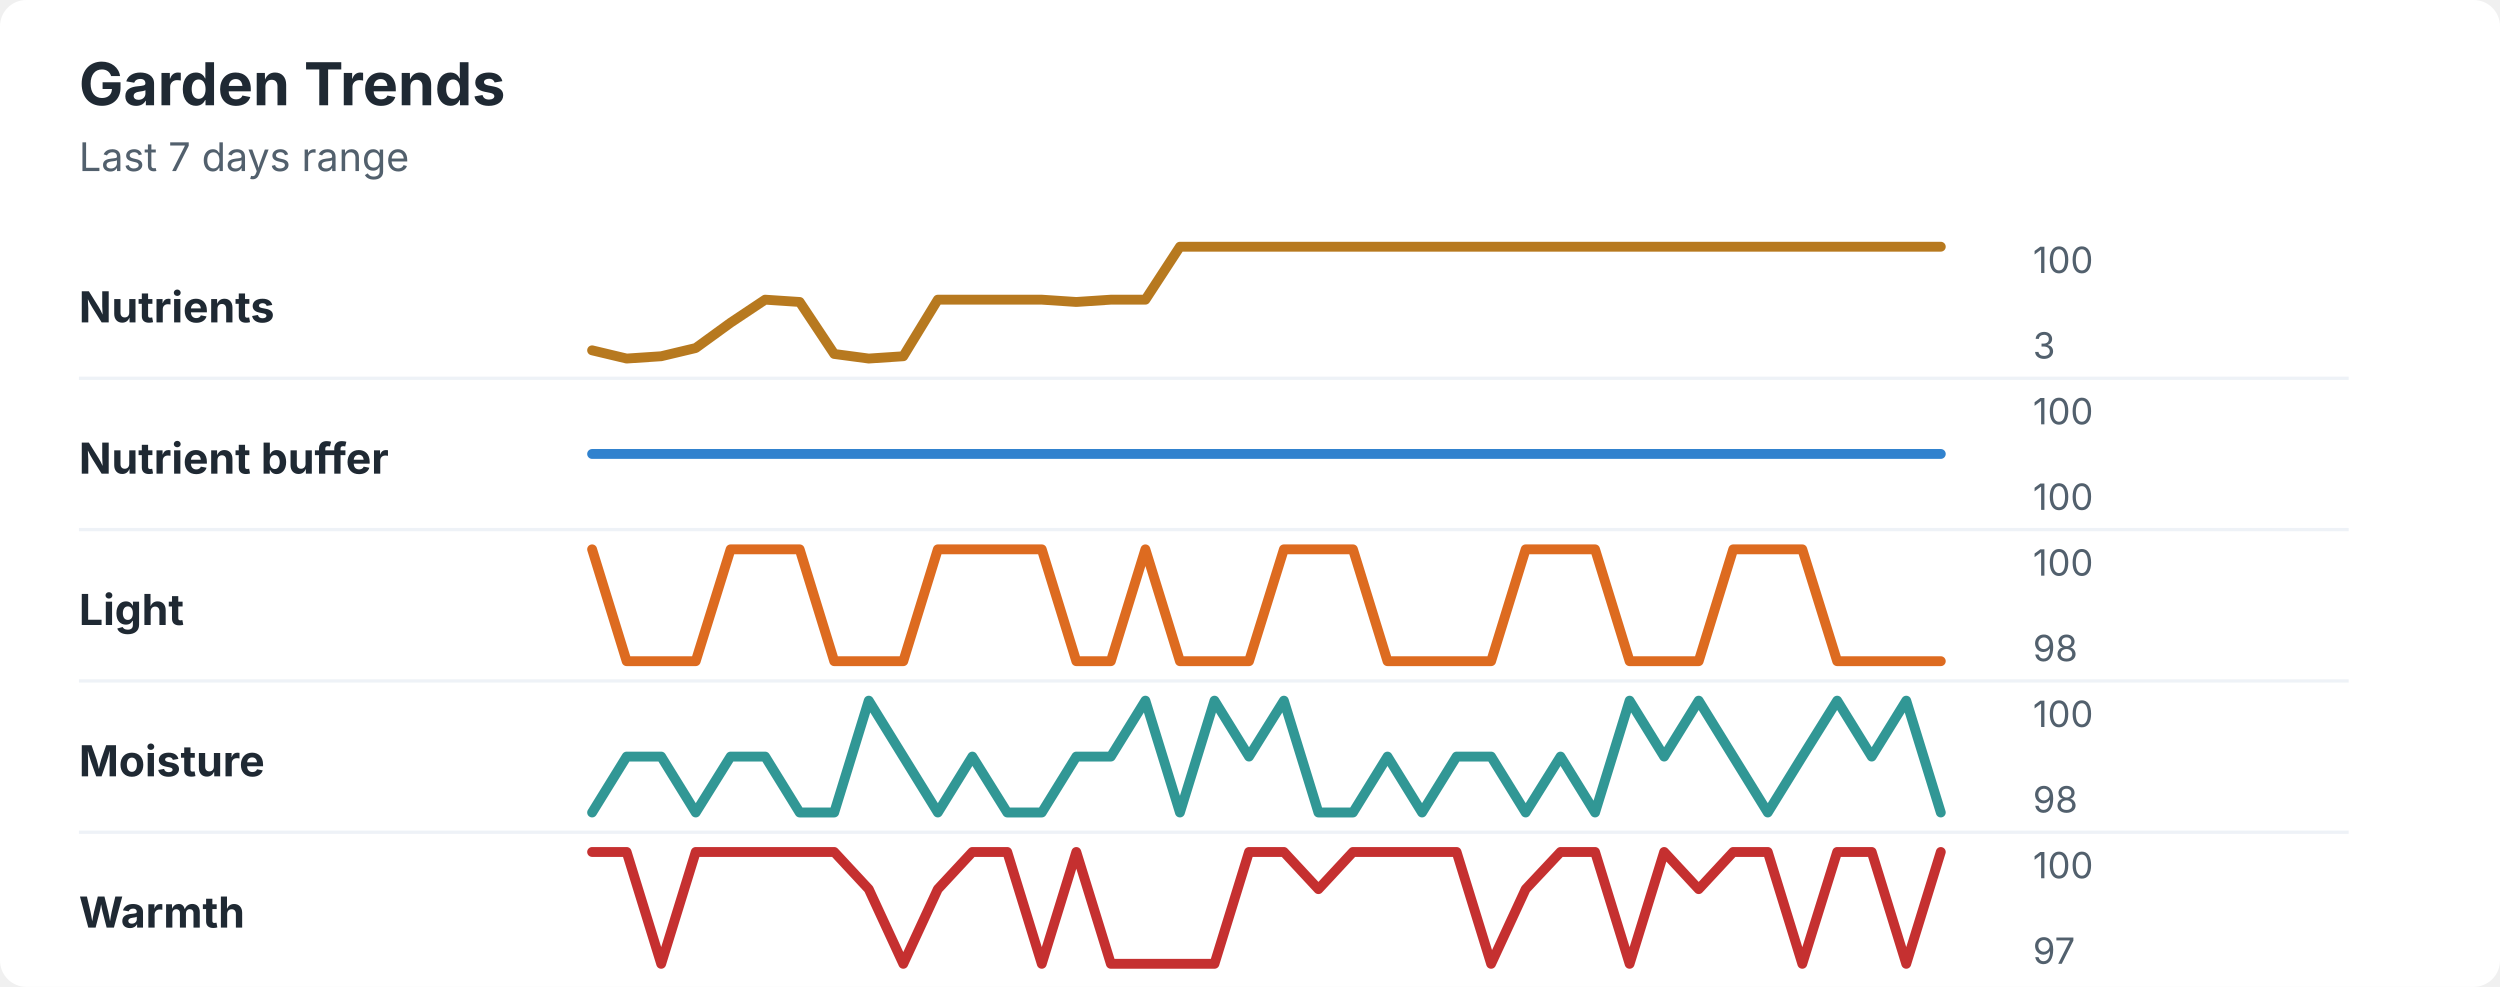
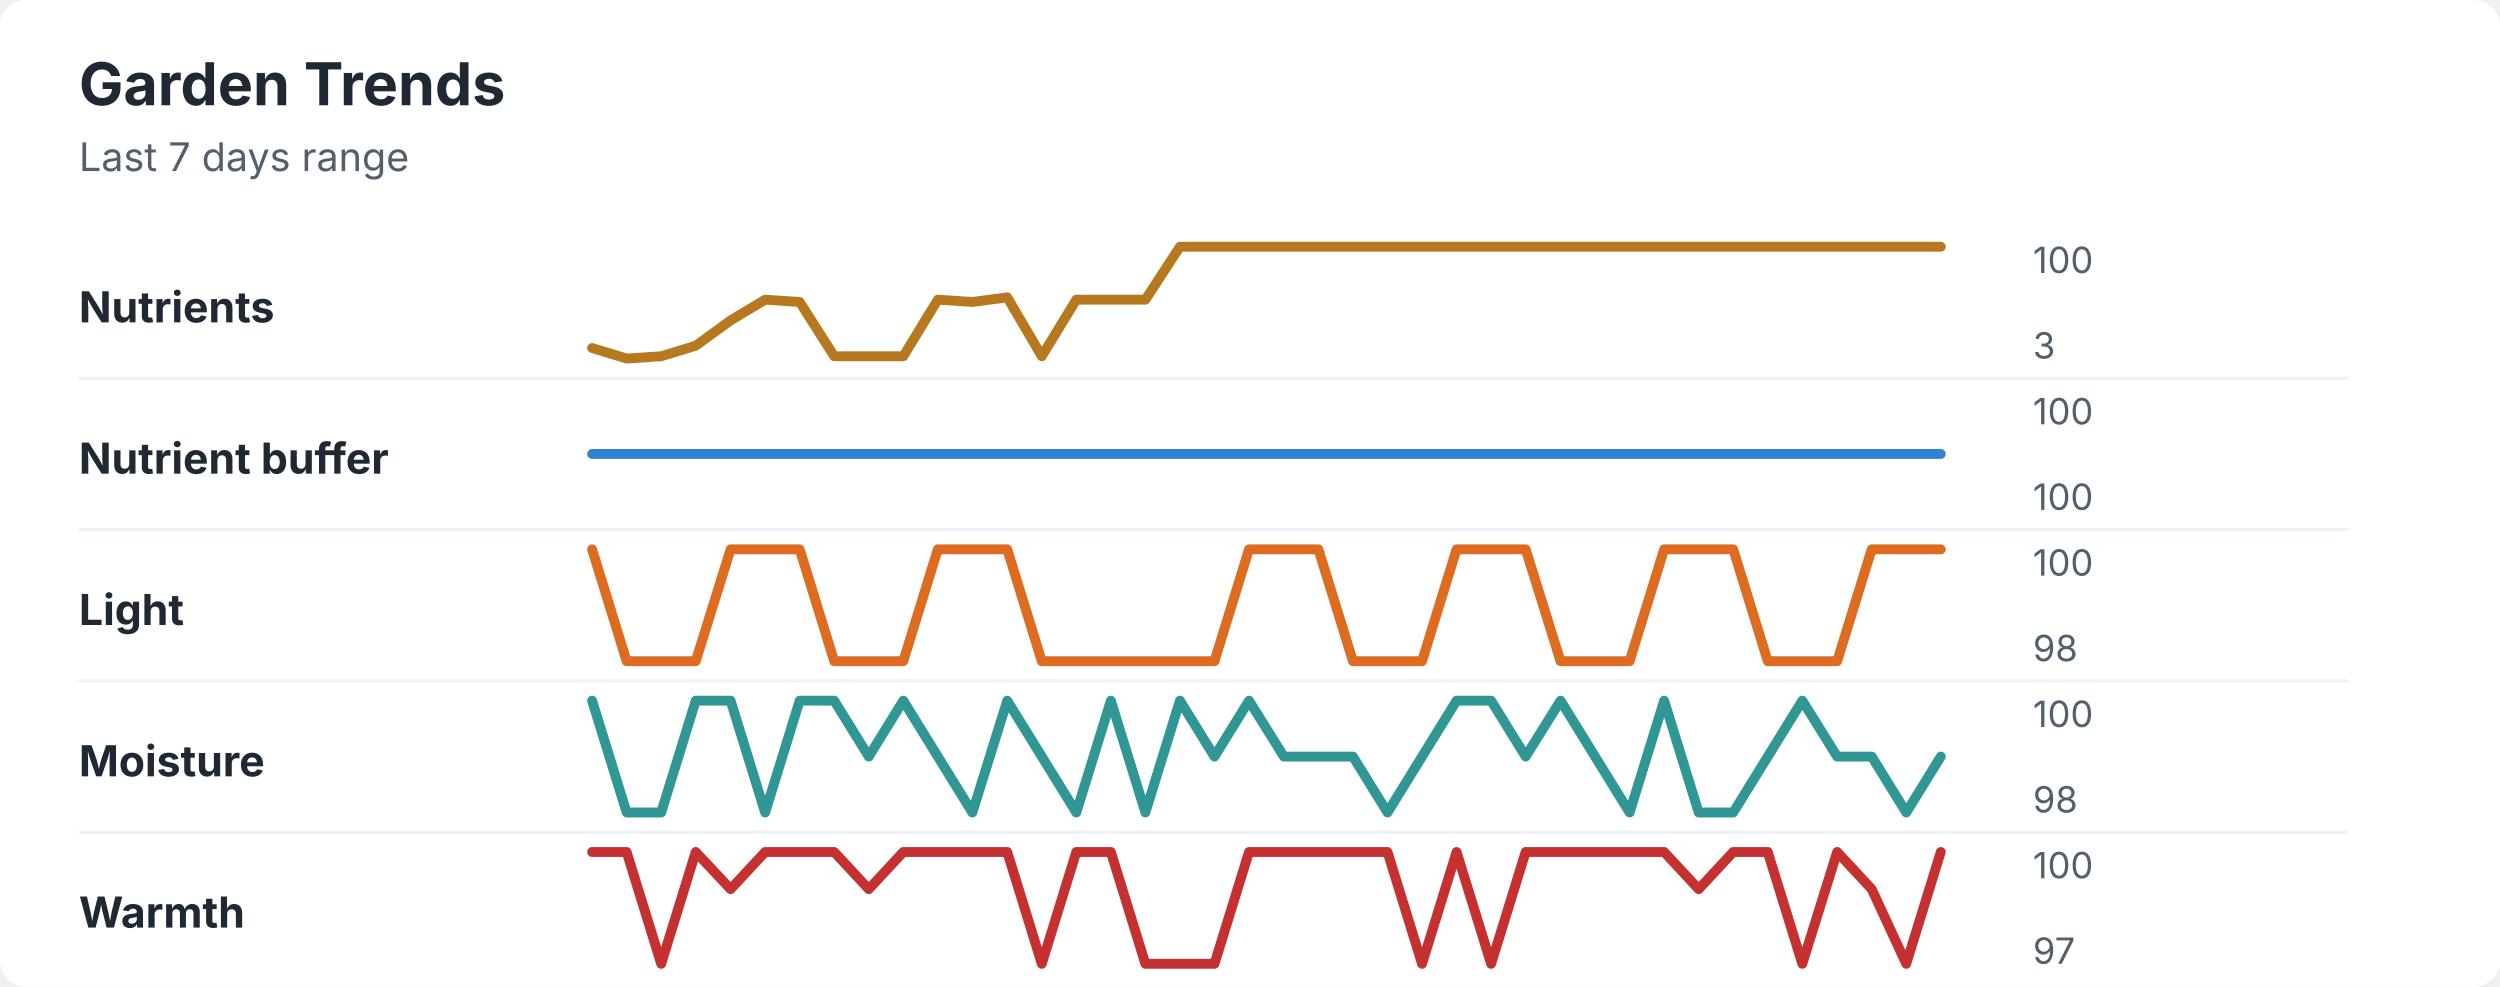
<svg xmlns="http://www.w3.org/2000/svg" width="760" height="300" viewBox="0 0 760 300" role="img" aria-labelledby="title desc">
  <rect width="760" height="300" rx="8" fill="#ffffff" />
  <style>
    text { font-family: -apple-system, BlinkMacSystemFont, "Segoe UI", sans-serif; }
    .title { font-size: 18px; font-weight: 700; fill: #1f2933; }
    .subtitle { font-size: 12px; fill: #52606d; }
    .label { font-size: 13px; font-weight: 650; fill: #1f2933; }
    .axis-value { font-size: 11px; fill: #52606d; }
    .separator { stroke: #eef2f7; stroke-width: 1; }
  </style>
  <text x="24" y="32" class="title">Garden Trends</text>
  <text x="24" y="52" class="subtitle">Last 7 days range</text>
  <text x="24" y="98" class="label">Nutrients</text>
-   <polyline points="180.0,106.5 190.5,109.0 201.0,108.3 211.5,105.8 222.1,98.1 232.6,91.1 243.1,91.8 253.6,107.6 264.1,109.0 274.6,108.3 285.1,91.1 295.6,91.1 306.2,91.1 316.7,91.1 327.2,91.8 337.7,91.1 348.2,91.1 358.7,75.0 369.2,75.0 379.7,75.0 390.3,75.0 400.8,75.0 411.3,75.0 421.8,75.0 432.3,75.0 442.8,75.0 453.3,75.0 463.8,75.0 474.4,75.0 484.9,75.0 495.4,75.0 505.9,75.0 516.4,75.0 526.9,75.0 537.4,75.0 547.9,75.0 558.5,75.0 569.0,75.0 579.5,75.0 590.0,75.0 " fill="none" stroke="#b7791f" stroke-width="3" stroke-linecap="round" stroke-linejoin="round" />
+   <polyline points="180.0,105.8 190.5,109.0 201.0,108.3 211.5,105.1 222.1,97.4 232.6,91.1 243.1,91.8 253.6,108.3 264.1,108.3 274.6,108.3 285.1,91.1 295.6,91.8 306.2,90.4 316.7,108.3 327.2,91.1 337.7,91.1 348.2,91.1 358.7,75.0 369.2,75.0 379.7,75.0 390.3,75.0 400.8,75.0 411.3,75.0 421.8,75.0 432.3,75.0 442.8,75.0 453.3,75.0 463.8,75.0 474.4,75.0 484.9,75.0 495.4,75.0 505.9,75.0 516.4,75.0 526.9,75.0 537.4,75.0 547.9,75.0 558.5,75.0 569.0,75.0 579.5,75.0 590.0,75.0 " fill="none" stroke="#b7791f" stroke-width="3" stroke-linecap="round" stroke-linejoin="round" />
  <text x="618" y="83" class="axis-value">100</text>
  <text x="618" y="109" class="axis-value">3</text>
  <line x1="24" y1="115.0" x2="714" y2="115.0" class="separator" />
  <text x="24" y="144" class="label">Nutrient buffer</text>
  <polyline points="180.0,138.0 190.5,138.0 201.0,138.0 211.5,138.0 222.1,138.0 232.6,138.0 243.1,138.0 253.6,138.0 264.1,138.0 274.6,138.0 285.1,138.0 295.6,138.0 306.2,138.0 316.7,138.0 327.2,138.0 337.7,138.0 348.2,138.0 358.7,138.0 369.2,138.0 379.7,138.0 390.3,138.0 400.8,138.0 411.3,138.0 421.8,138.0 432.3,138.0 442.8,138.0 453.3,138.0 463.8,138.0 474.4,138.0 484.9,138.0 495.4,138.0 505.9,138.0 516.4,138.0 526.9,138.0 537.4,138.0 547.9,138.0 558.5,138.0 569.0,138.0 579.5,138.0 590.0,138.0 " fill="none" stroke="#3182ce" stroke-width="3" stroke-linecap="round" stroke-linejoin="round" />
  <text x="618" y="129" class="axis-value">100</text>
  <text x="618" y="155" class="axis-value">100</text>
  <line x1="24" y1="161.0" x2="714" y2="161.0" class="separator" />
  <text x="24" y="190" class="label">Light</text>
-   <polyline points="180.0,167.0 190.5,201.0 201.0,201.0 211.5,201.0 222.1,167.0 232.6,167.0 243.1,167.0 253.6,201.0 264.1,201.0 274.6,201.0 285.1,167.0 295.6,167.0 306.2,167.0 316.7,167.0 327.2,201.0 337.7,201.0 348.2,167.0 358.7,201.0 369.2,201.0 379.7,201.0 390.3,167.0 400.8,167.0 411.3,167.0 421.8,201.0 432.3,201.0 442.8,201.0 453.3,201.0 463.8,167.0 474.4,167.0 484.9,167.0 495.4,201.0 505.9,201.0 516.4,201.0 526.9,167.0 537.4,167.0 547.9,167.0 558.5,201.0 569.0,201.0 579.5,201.0 590.0,201.0 " fill="none" stroke="#dd6b20" stroke-width="3" stroke-linecap="round" stroke-linejoin="round" />
+   <polyline points="180.0,167.0 190.5,201.0 201.0,201.0 211.5,201.0 222.1,167.0 232.6,167.0 243.1,167.0 253.6,201.0 264.1,201.0 274.6,201.0 285.1,167.0 295.6,167.0 306.2,167.0 316.7,201.0 327.2,201.0 337.7,201.0 348.2,201.0 358.7,201.0 369.2,201.0 379.7,167.0 390.3,167.0 400.8,167.0 411.3,201.0 421.8,201.0 432.3,201.0 442.8,167.0 453.3,167.0 463.8,167.0 474.4,201.0 484.9,201.0 495.4,201.0 505.9,167.0 516.4,167.0 526.9,167.0 537.4,201.0 547.9,201.0 558.5,201.0 569.0,167.0 579.5,167.0 590.0,167.0 " fill="none" stroke="#dd6b20" stroke-width="3" stroke-linecap="round" stroke-linejoin="round" />
  <text x="618" y="175" class="axis-value">100</text>
  <text x="618" y="201" class="axis-value">98</text>
  <line x1="24" y1="207.0" x2="714" y2="207.0" class="separator" />
  <text x="24" y="236" class="label">Moisture</text>
-   <polyline points="180.0,247.0 190.5,230.0 201.0,230.0 211.5,247.0 222.1,230.0 232.6,230.0 243.1,247.0 253.6,247.0 264.1,213.0 274.6,230.0 285.1,247.0 295.6,230.0 306.2,247.0 316.7,247.0 327.2,230.0 337.7,230.0 348.2,213.0 358.7,247.0 369.2,213.0 379.7,230.0 390.3,213.0 400.8,247.0 411.3,247.0 421.8,230.0 432.3,247.0 442.8,230.0 453.3,230.0 463.8,247.0 474.4,230.0 484.9,247.0 495.4,213.0 505.9,230.0 516.4,213.0 526.9,230.0 537.4,247.0 547.9,230.0 558.5,213.0 569.0,230.0 579.5,213.0 590.0,247.0 " fill="none" stroke="#319795" stroke-width="3" stroke-linecap="round" stroke-linejoin="round" />
+   <polyline points="180.0,213.0 190.5,247.0 201.0,247.0 211.5,213.0 222.1,213.0 232.6,247.0 243.1,213.0 253.6,213.0 264.1,230.0 274.6,213.0 285.1,230.0 295.6,247.0 306.2,213.0 316.7,230.0 327.2,247.0 337.7,213.0 348.2,247.0 358.7,213.0 369.2,230.0 379.7,213.0 390.3,230.0 400.8,230.0 411.3,230.0 421.8,247.0 432.3,230.0 442.8,213.0 453.3,213.0 463.8,230.0 474.4,213.0 484.9,230.0 495.4,247.0 505.9,213.0 516.4,247.0 526.9,247.0 537.4,230.0 547.9,213.0 558.5,230.0 569.0,230.0 579.5,247.0 590.0,230.0 " fill="none" stroke="#319795" stroke-width="3" stroke-linecap="round" stroke-linejoin="round" />
  <text x="618" y="221" class="axis-value">100</text>
  <text x="618" y="247" class="axis-value">98</text>
  <line x1="24" y1="253.0" x2="714" y2="253.0" class="separator" />
  <text x="24" y="282" class="label">Warmth</text>
-   <polyline points="180.0,259.0 190.5,259.0 201.0,293.0 211.5,259.0 222.1,259.0 232.6,259.0 243.1,259.0 253.6,259.0 264.1,270.3 274.6,293.0 285.1,270.3 295.6,259.0 306.2,259.0 316.7,293.0 327.2,259.0 337.7,293.0 348.2,293.0 358.7,293.0 369.2,293.0 379.7,259.0 390.3,259.0 400.8,270.3 411.3,259.0 421.8,259.0 432.3,259.0 442.8,259.0 453.3,293.0 463.8,270.3 474.4,259.0 484.9,259.0 495.4,293.0 505.9,259.0 516.4,270.3 526.9,259.0 537.4,259.0 547.9,293.0 558.5,259.0 569.0,259.0 579.5,293.0 590.0,259.0 " fill="none" stroke="#c53030" stroke-width="3" stroke-linecap="round" stroke-linejoin="round" />
+   <polyline points="180.0,259.0 190.5,259.0 201.0,293.0 211.5,259.0 222.1,270.3 232.6,259.0 243.1,259.0 253.6,259.0 264.1,270.3 274.6,259.0 285.1,259.0 295.6,259.0 306.2,259.0 316.7,293.0 327.2,259.0 337.7,259.0 348.2,293.0 358.7,293.0 369.2,293.0 379.7,259.0 390.3,259.0 400.8,259.0 411.3,259.0 421.8,259.0 432.3,293.0 442.8,259.0 453.3,293.0 463.8,259.0 474.4,259.0 484.9,259.0 495.4,259.0 505.9,259.0 516.4,270.3 526.9,259.0 537.4,259.0 547.9,293.0 558.5,259.0 569.0,270.3 579.5,293.0 590.0,259.0 " fill="none" stroke="#c53030" stroke-width="3" stroke-linecap="round" stroke-linejoin="round" />
  <text x="618" y="267" class="axis-value">100</text>
  <text x="618" y="293" class="axis-value">97</text>
</svg>
